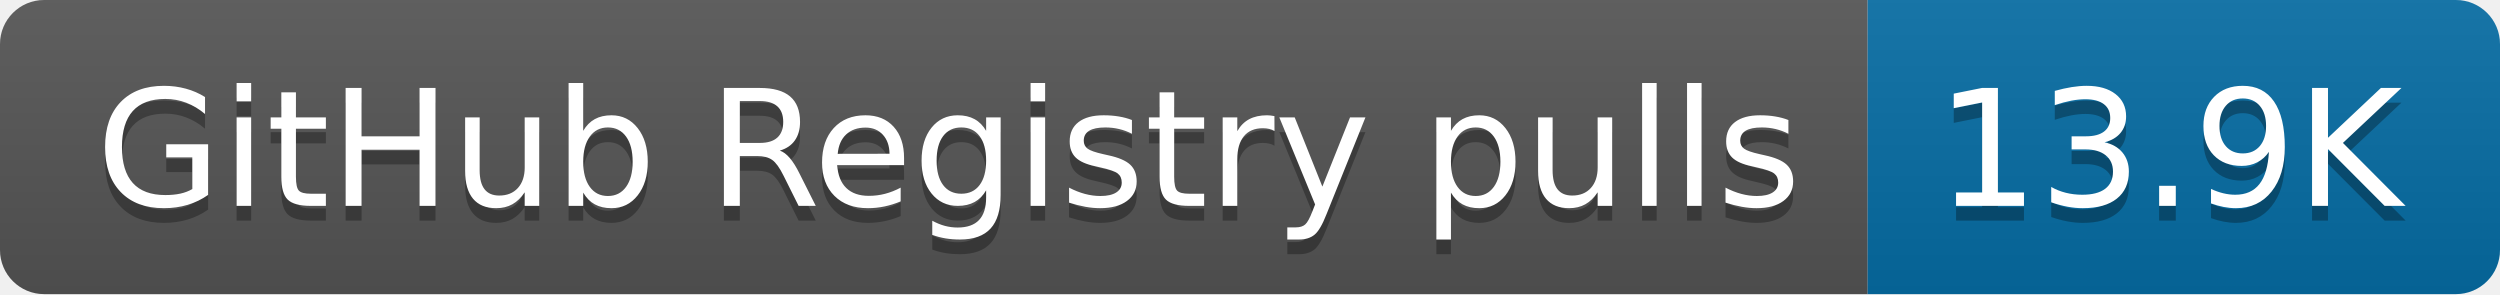
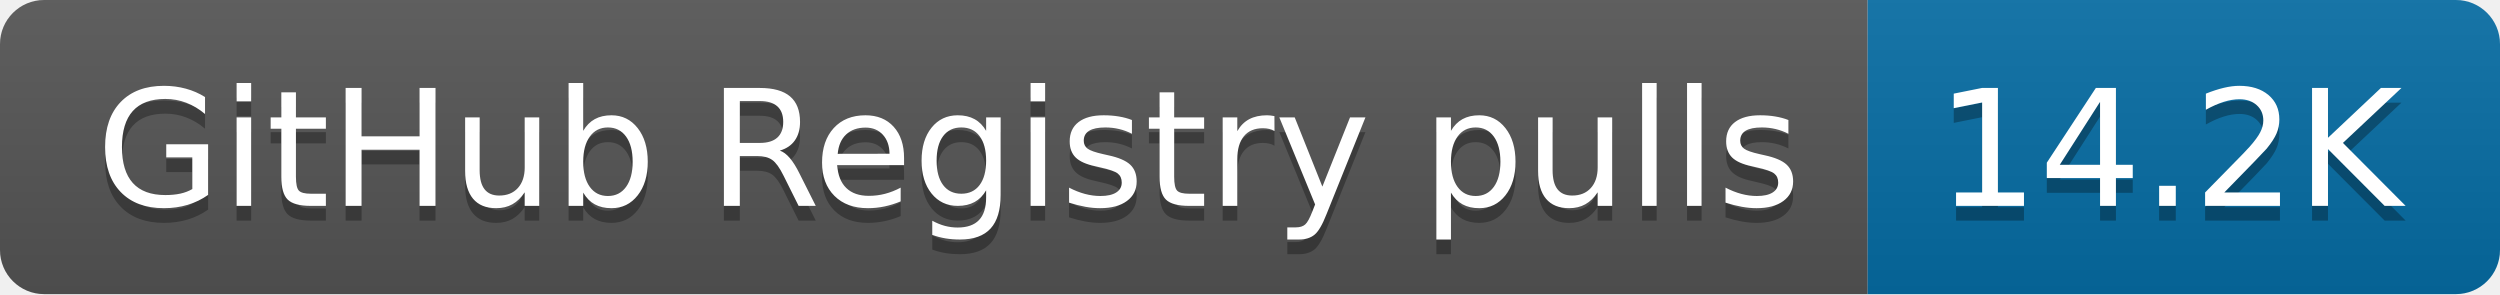
- <svg xmlns="http://www.w3.org/2000/svg" width="170" height="20" role="img" aria-label="GitHub Registry pulls: 13.9K">
+ <svg xmlns="http://www.w3.org/2000/svg" width="170" height="20" role="img" aria-label="GitHub Registry pulls: 14.2K">
  <linearGradient id="s" x2="0" y2="100%">
    <stop offset="0" stop-color="#bbb" stop-opacity=".1" />
    <stop offset="1" stop-opacity=".1" />
  </linearGradient>
  <clipPath id="r">
    <rect width="170" height="20" rx="3" fill="#fff" />
  </clipPath>
  <g clip-path="url(#r)">
    <rect width="127" height="20" fill="#555" />
    <rect x="127" width="43" height="20" fill="#066da5" />
    <rect width="170" height="20" fill="url(#s)" />
  </g>
  <g fill="#fff" text-anchor="middle" font-family="Verdana,Geneva,DejaVu Sans,sans-serif" text-rendering="geometricPrecision" font-size="110">
    <text aria-hidden="true" x="645" y="150" fill="#010101" fill-opacity=".3" transform="scale(.1)" textLength="1170">GitHub Registry pulls</text>
    <text x="645" y="140" transform="scale(.1)" fill="#fff" textLength="1170">GitHub Registry pulls</text>
-     <text aria-hidden="true" x="1475" y="150" fill="#010101" fill-opacity=".3" transform="scale(.1)" textLength="330">13.9K</text>
-     <text x="1475" y="140" transform="scale(.1)" fill="#fff" textLength="330">13.9K</text>
+     <text aria-hidden="true" x="1475" y="150" fill="#010101" fill-opacity=".3" transform="scale(.1)" textLength="330">14.2K</text>
+     <text x="1475" y="140" transform="scale(.1)" fill="#fff" textLength="330">14.2K</text>
  </g>
</svg>
